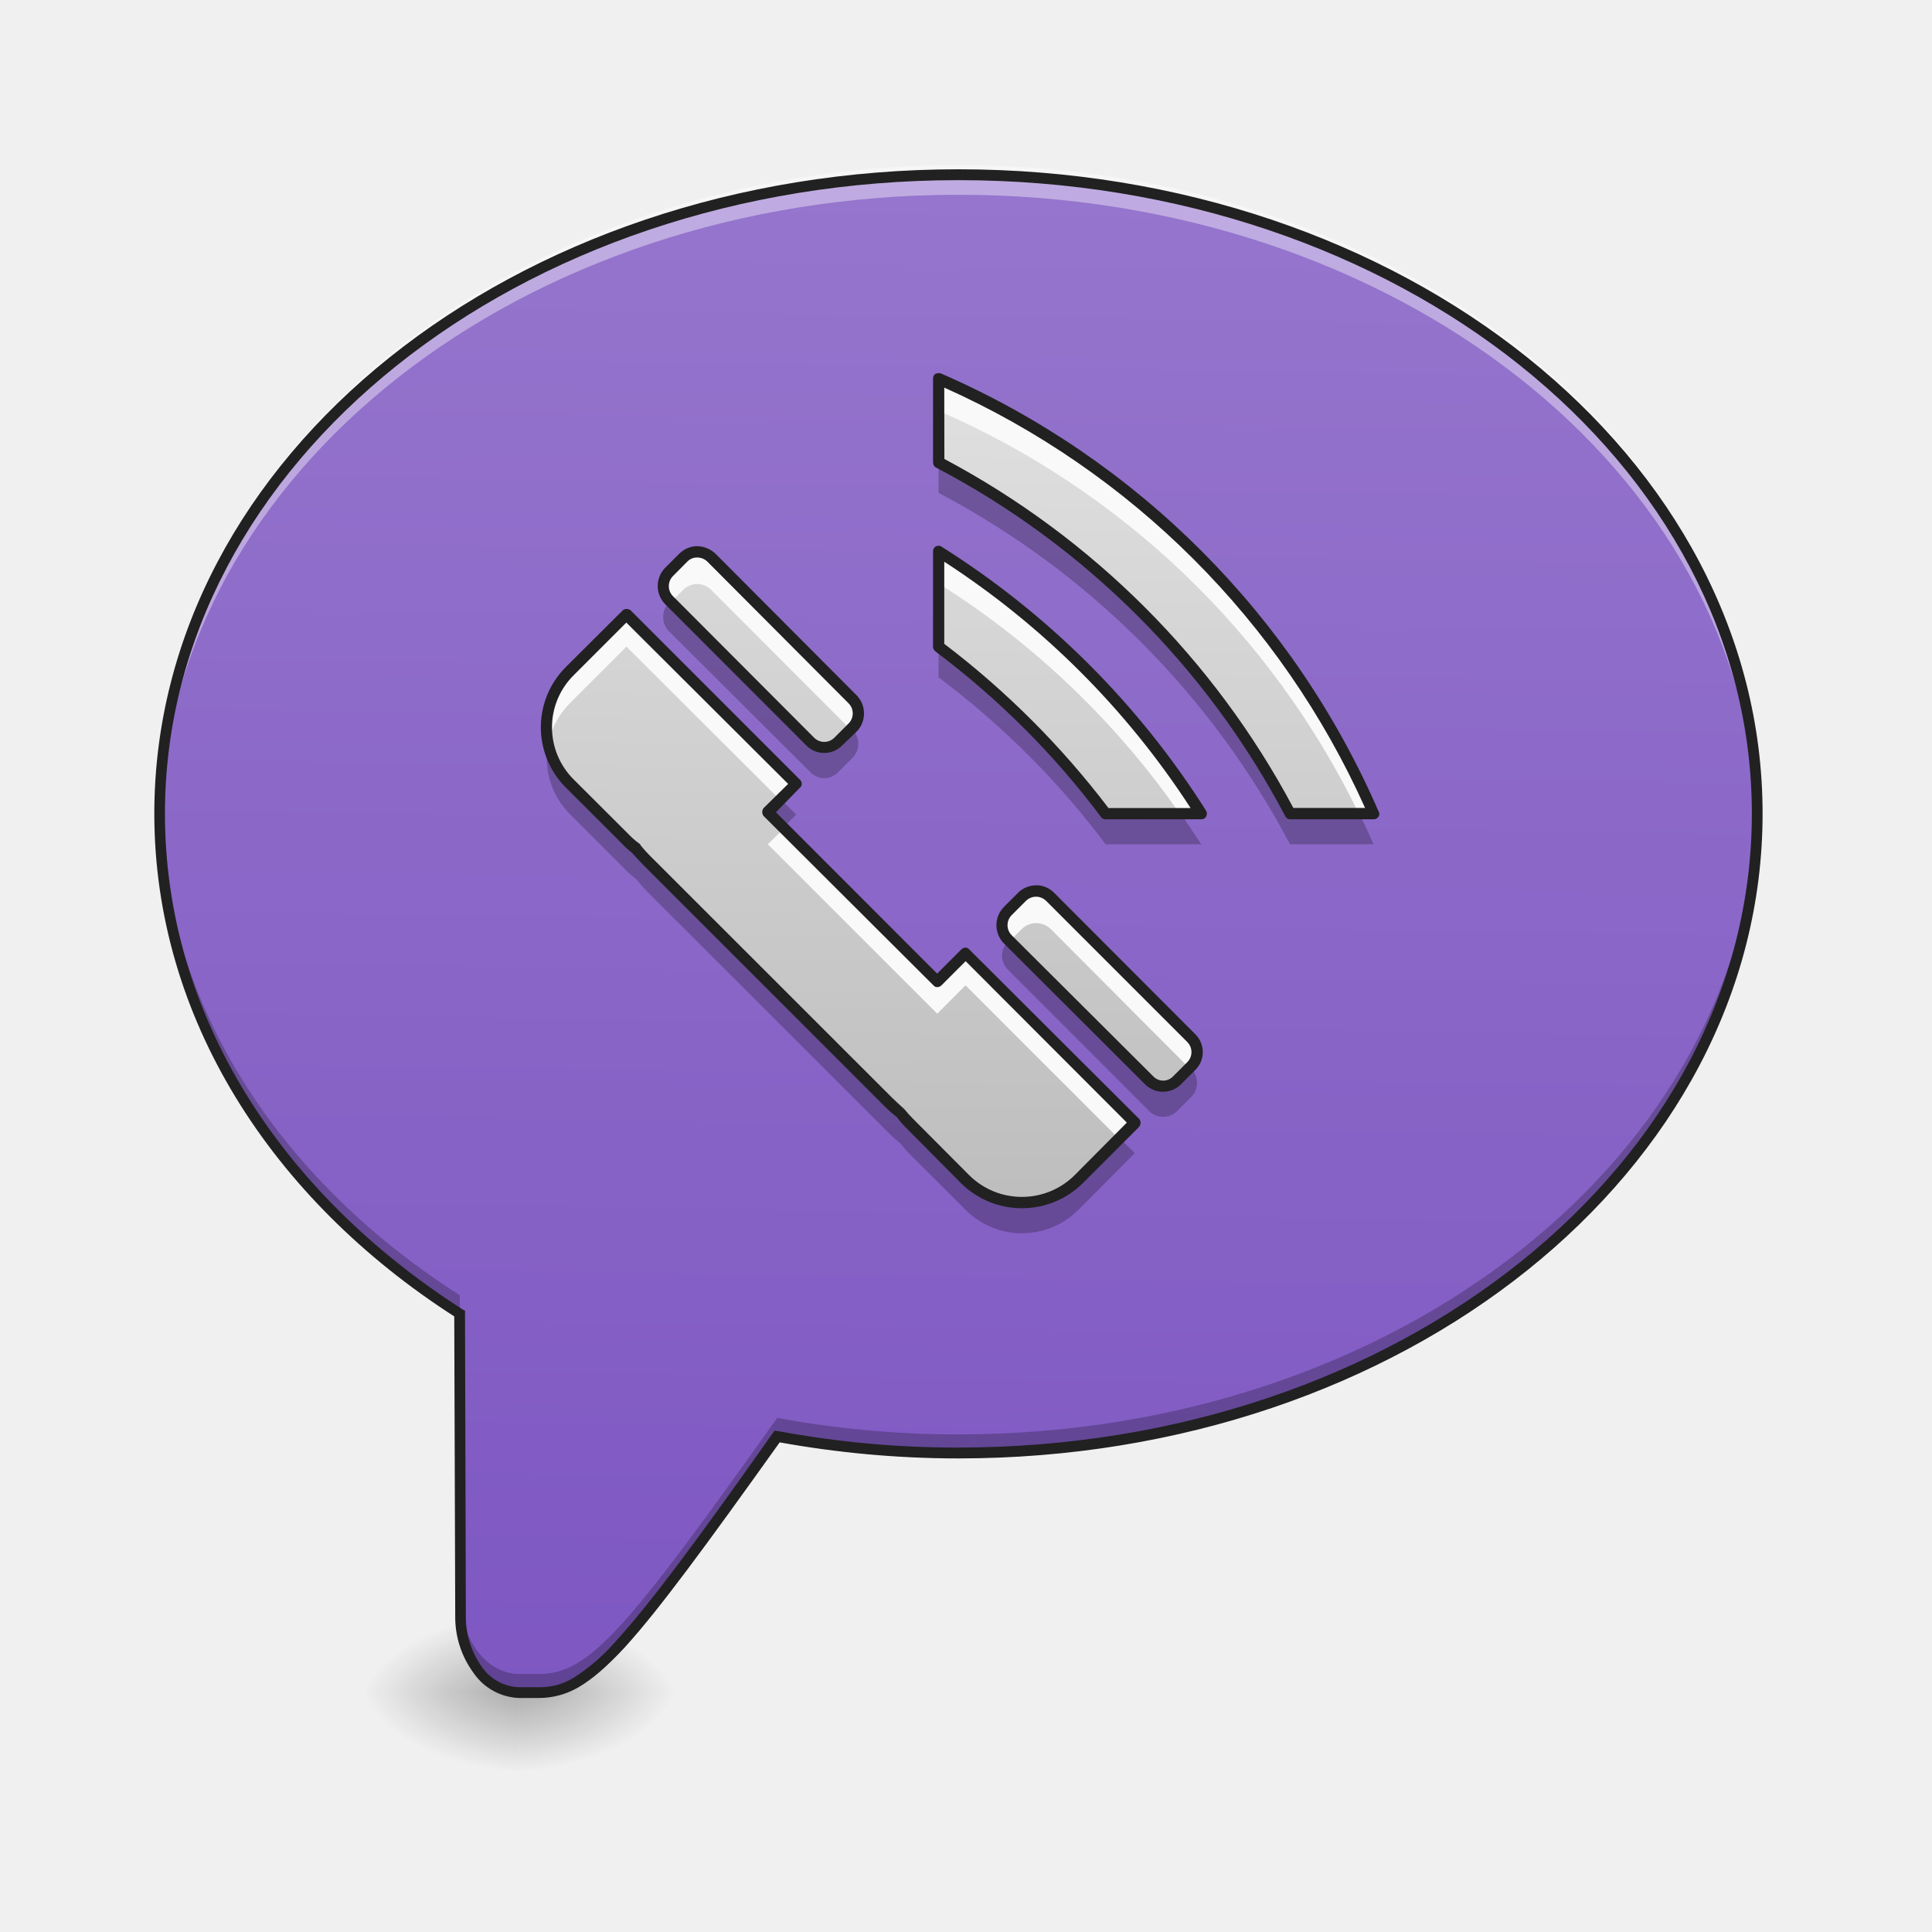
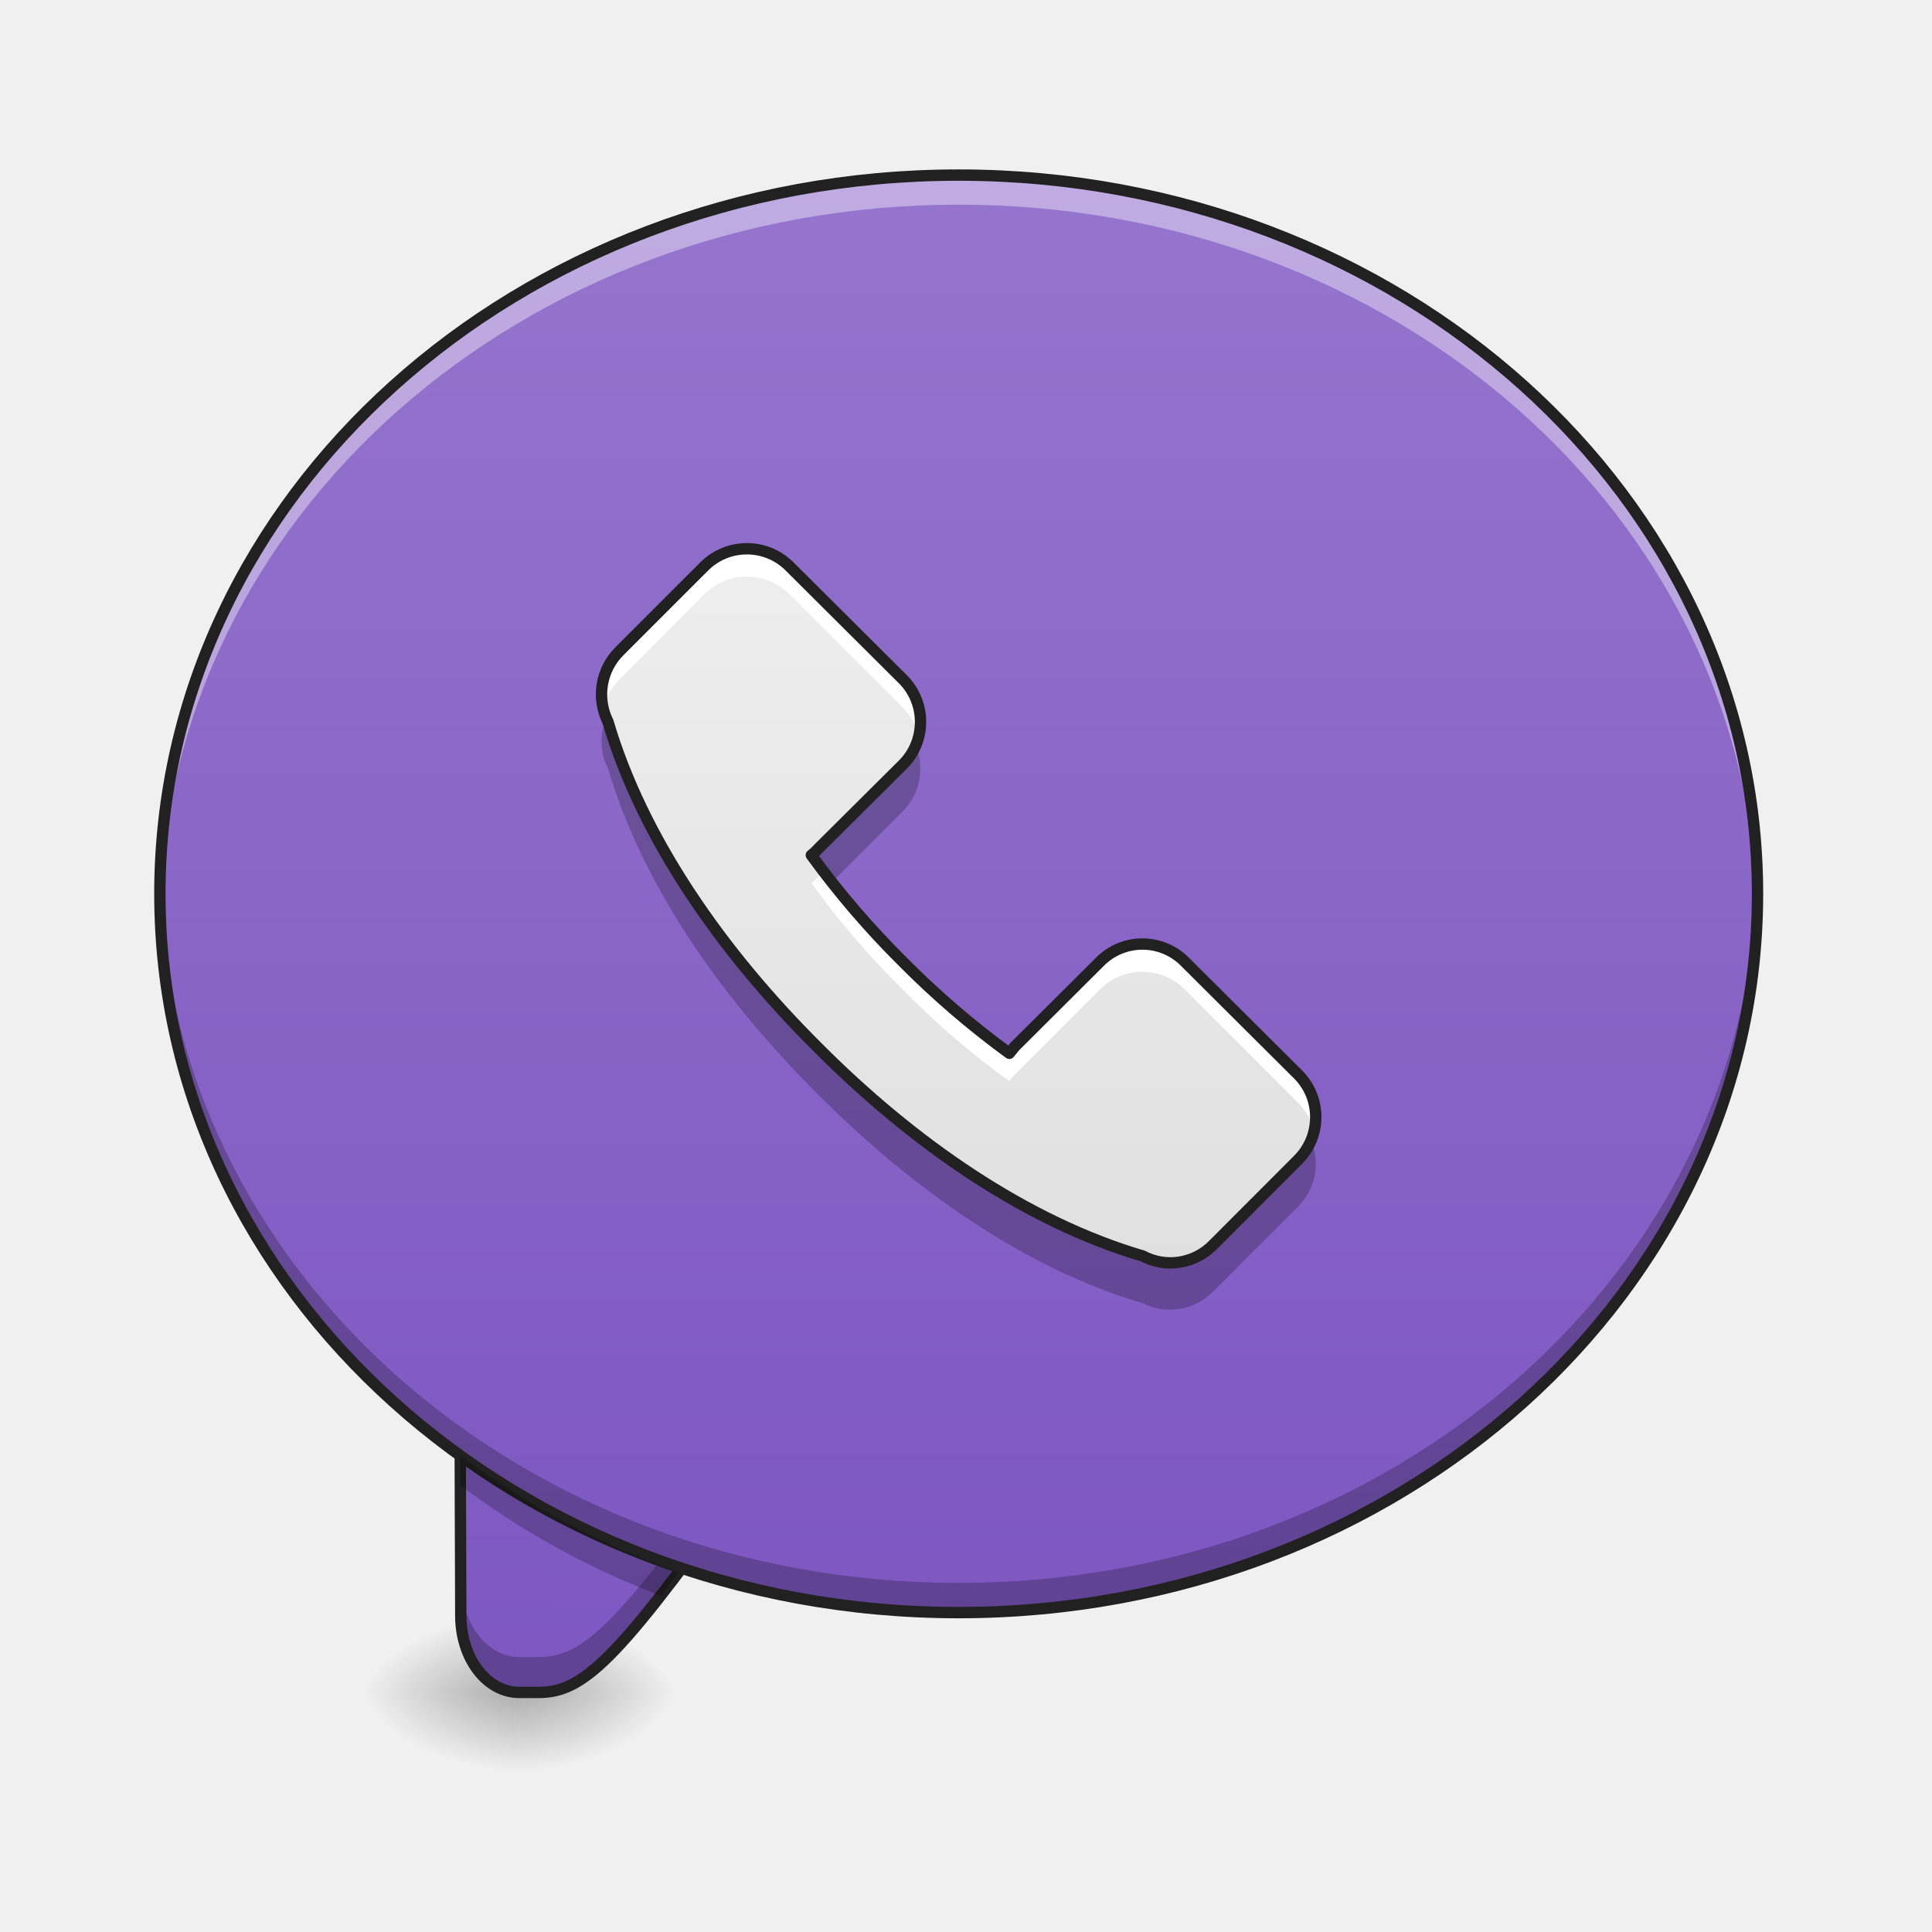
- <svg xmlns="http://www.w3.org/2000/svg" width="16pt" height="16pt" viewBox="0 0 16 16">
+ <svg xmlns="http://www.w3.org/2000/svg" width="16" height="16">
  <defs>
    <radialGradient id="a" gradientUnits="userSpaceOnUse" cx="450.909" cy="189.579" fx="450.909" fy="189.579" r="21.167" gradientTransform="matrix(0 -.03907 -.07032 0 17.466 31.798)">
      <stop offset="0" stop-opacity=".314" />
      <stop offset=".222" stop-opacity=".275" />
      <stop offset="1" stop-opacity="0" />
    </radialGradient>
    <radialGradient id="b" gradientUnits="userSpaceOnUse" cx="450.909" cy="189.579" fx="450.909" fy="189.579" r="21.167" gradientTransform="matrix(0 .03907 .07032 0 -8.866 -3.764)">
      <stop offset="0" stop-opacity=".314" />
      <stop offset=".222" stop-opacity=".275" />
      <stop offset="1" stop-opacity="0" />
    </radialGradient>
    <radialGradient id="c" gradientUnits="userSpaceOnUse" cx="450.909" cy="189.579" fx="450.909" fy="189.579" r="21.167" gradientTransform="matrix(0 -.03907 .07032 0 -8.866 31.798)">
      <stop offset="0" stop-opacity=".314" />
      <stop offset=".222" stop-opacity=".275" />
      <stop offset="1" stop-opacity="0" />
    </radialGradient>
    <radialGradient id="d" gradientUnits="userSpaceOnUse" cx="450.909" cy="189.579" fx="450.909" fy="189.579" r="21.167" gradientTransform="matrix(0 .03907 -.07032 0 17.466 -3.764)">
      <stop offset="0" stop-opacity=".314" />
      <stop offset=".222" stop-opacity=".275" />
      <stop offset="1" stop-opacity="0" />
    </radialGradient>
    <linearGradient id="e" gradientUnits="userSpaceOnUse" x1="880" y1="1695.118" x2="880" y2="175.118" gradientTransform="rotate(.882) scale(.00827)">
      <stop offset="0" stop-color="#7e57c2" />
      <stop offset="1" stop-color="#9575cd" />
    </linearGradient>
-     <linearGradient id="f" gradientUnits="userSpaceOnUse" x1="834.405" y1="1017.751" x2="1435.98" y2="428.843" gradientTransform="rotate(-45.007 9.058 8.779) scale(.00827)">
-       <stop offset="0" stop-color="#bdbdbd" />
-       <stop offset="1" stop-color="#e0e0e0" />
+     <linearGradient id="f" gradientUnits="userSpaceOnUse" x1="254" y1="212.333" x2="254" y2="-168.667" gradientTransform="matrix(.03125 0 0 .03125 0 6.72)">
+       <stop offset="0" stop-color="#7e57c2" />
+       <stop offset="1" stop-color="#9575cd" />
+     </linearGradient>
+     <linearGradient id="g" gradientUnits="userSpaceOnUse" x1="254" y1="111.792" x2="254" y2="-84" gradientTransform="matrix(.03125 0 0 .03125 -.231 7.05)">
+       <stop offset="0" stop-color="#e0e0e0" />
+       <stop offset="1" stop-color="#eee" />
    </linearGradient>
  </defs>
  <path d="M4.3 14.016h1.321v-.66h-1.32zm0 0" fill="url(#a)" />
  <path d="M4.3 14.016H2.978v.664H4.3zm0 0" fill="url(#b)" />
  <path d="M4.3 14.016H2.978v-.66H4.3zm0 0" fill="url(#c)" />
  <path d="M4.3 14.016h1.321v.664h-1.32zm0 0" fill="url(#d)" />
-   <path d="M7.938 1.45c-3.665 0-6.614 2.359-6.614 5.288 0 1.68.969 3.172 2.485 4.14l.007 2.5c0 .356.215.638.485.638h.164c.414 0 .723-.364 1.973-2.121.48.09.984.136 1.5.136 3.664 0 6.617-2.36 6.617-5.293 0-2.93-2.953-5.289-6.617-5.289zm0 0" fill="url(#e)" />
-   <path d="M7.938 1.367c-3.665 0-6.614 2.36-6.614 5.29v.124c.082-2.875 3-5.168 6.614-5.168 3.613 0 6.53 2.293 6.613 5.168.004-.039.004-.082.004-.125 0-2.93-2.953-5.289-6.617-5.289zm0 0" fill="#fff" fill-opacity=".392" />
-   <path d="M1.324 6.684v.097c0 1.68.969 3.172 2.485 4.14l.007 2.5c0 .352.215.638.485.638h.164c.414 0 .723-.364 1.973-2.121.48.09.984.136 1.5.136 3.664 0 6.617-2.36 6.617-5.293 0-.031 0-.066-.004-.097-.063 2.886-2.989 5.195-6.614 5.195-.515 0-1.019-.047-1.5-.137-1.25 1.758-1.558 2.121-1.972 2.121H4.3c-.27 0-.485-.285-.485-.636l-.007-2.5c-1.489-.95-2.45-2.403-2.485-4.043zm0 0" fill-opacity=".235" />
-   <path d="M7.938 1.402c-3.684 0-6.66 2.375-6.66 5.336 0 1.692.972 3.192 2.484 4.164l.008 2.477a.78.78 0 0 0 .152.476.477.477 0 0 0 .379.207h.164a.65.65 0 0 0 .328-.09c.113-.066.234-.171.379-.327.285-.313.668-.836 1.285-1.7.477.086.973.133 1.48.133 3.684 0 6.66-2.375 6.66-5.34 0-2.96-2.976-5.336-6.66-5.336zm0 .09c3.648 0 6.57 2.348 6.57 5.246 0 2.903-2.922 5.25-6.57 5.25a8.06 8.06 0 0 1-1.493-.136l-.03-.004-.017.023c-.62.879-1.011 1.406-1.293 1.715a1.61 1.61 0 0 1-.355.309.534.534 0 0 1-.285.078H4.3a.39.39 0 0 1-.309-.168.709.709 0 0 1-.133-.426l-.007-2.524-.02-.011c-1.508-.965-2.465-2.442-2.465-4.106 0-2.898 2.926-5.246 6.57-5.246zm0 0" fill="#212121" />
-   <path d="M7.773 3.137v.691a6.947 6.947 0 0 1 2.91 2.91h.692a6.946 6.946 0 0 0-3.602-3.601zm0 1.43v.788c.524.395.993.86 1.383 1.383h.793a6.957 6.957 0 0 0-2.176-2.172zm-2 .003a.17.17 0 0 0-.117.051l-.117.117a.17.17 0 0 0 0 .235L6.711 6.14a.158.158 0 0 0 .23 0l.118-.118a.163.163 0 0 0 0-.234L5.89 4.621a.17.17 0 0 0-.118-.05zm-.585.52l-.465.465a.658.658 0 0 0 0 .937l.465.469c.027.023.054.047.082.066a.788.788 0 0 0 .093.106L7.352 9.12a1.3 1.3 0 0 0 .109.098c.02.027.043.054.066.078l.47.469a.66.66 0 0 0 .933 0l.468-.47-1.402-1.401-.234.234-1.403-1.402.235-.235zm3.394 2.289a.165.165 0 0 0-.117.047l-.117.117a.163.163 0 0 0 0 .234l1.168 1.168a.163.163 0 0 0 .234 0l.117-.113a.17.17 0 0 0 0-.234L8.7 7.426a.18.18 0 0 0-.117-.047zm0 0" fill="url(#f)" />
-   <path d="M7.773 3.137v.265a6.941 6.941 0 0 1 3.48 3.336h.122a6.946 6.946 0 0 0-3.602-3.601zm0 1.43v.265A6.93 6.93 0 0 1 9.77 6.738h.18a6.957 6.957 0 0 0-2.177-2.172zm-2 .003a.17.17 0 0 0-.117.051l-.117.117a.17.17 0 0 0 0 .235l.016.015.101-.101a.17.17 0 0 1 .117-.051.17.17 0 0 1 .118.05L7.043 6.04l.016-.016a.163.163 0 0 0 0-.234L5.89 4.621a.17.17 0 0 0-.118-.05zm-.585.52l-.465.465a.662.662 0 0 0-.184.601.683.683 0 0 1 .184-.336l.465-.465 1.273 1.27.133-.133zm1.304 1.77l-.133.132 1.403 1.403.234-.235 1.27 1.27.132-.133-1.402-1.402-.234.234zm2.09.519a.165.165 0 0 0-.117.047l-.117.117a.163.163 0 0 0 0 .234l.015.016.102-.102a.165.165 0 0 1 .117-.046.18.18 0 0 1 .117.046l1.153 1.157.015-.016a.17.17 0 0 0 0-.234L8.7 7.426a.18.18 0 0 0-.117-.047zm0 0" fill="#f9f9f9" />
-   <path d="M7.773 3.832v.25a6.947 6.947 0 0 1 2.91 2.91h.692c-.035-.082-.074-.164-.113-.246h-.578a6.956 6.956 0 0 0-2.91-2.914zM5.547 4.984l-.008.008a.17.17 0 0 0 0 .235l1.172 1.168a.158.158 0 0 0 .23 0l.118-.118a.163.163 0 0 0 0-.234l-.004-.008-.114.11a.158.158 0 0 1-.23 0zm2.226.375v.25c.524.395.993.86 1.383 1.383h.793l-.164-.246h-.629A6.942 6.942 0 0 0 7.773 5.36zm-3.234.793c-.039.207.02.43.184.594l.465.465c.027.027.054.05.082.07.027.035.058.07.093.106l1.989 1.988a1.3 1.3 0 0 0 .109.098c.02.027.043.054.066.078l.47.469a.66.66 0 0 0 .933 0l.468-.47-.125-.124-.343.344a.653.653 0 0 1-.934 0l-.469-.465a1.223 1.223 0 0 1-.066-.082.818.818 0 0 1-.11-.094L5.364 7.14a.818.818 0 0 1-.093-.11c-.028-.02-.055-.043-.082-.066l-.465-.469a.66.66 0 0 1-.184-.344zm1.93.47l-.11.108.125.125.11-.109zm1.886 1.167l-.007.008a.163.163 0 0 0 0 .234L9.516 9.2a.163.163 0 0 0 .234 0l.117-.117a.165.165 0 0 0 0-.23l-.008-.008-.109.11a.17.17 0 0 1-.234 0zm0 0" fill-opacity=".235" />
-   <path d="M7.773 3.09a.063.063 0 0 0-.035.012.063.063 0 0 0-.011.035v.691c0 .016.007.035.023.043a6.887 6.887 0 0 1 2.895 2.89.043.043 0 0 0 .039.024h.691a.048.048 0 0 0 .04-.02.036.036 0 0 0 .003-.042 6.985 6.985 0 0 0-3.625-3.63c-.008-.003-.012-.003-.02-.003zm.047.12a6.91 6.91 0 0 1 3.485 3.481h-.594a6.99 6.99 0 0 0-2.89-2.89zm-.05 1.31c-.024 0-.043.02-.043.046v.79c0 .015.007.027.02.039.519.39.983.851 1.374 1.375.008.011.024.015.035.015h.793a.043.043 0 0 0 .04-.023.05.05 0 0 0 0-.047 7.015 7.015 0 0 0-2.192-2.188c-.008-.007-.016-.007-.027-.007zm-1.997.003a.213.213 0 0 0-.148.063l-.117.117a.215.215 0 0 0 0 .3l1.168 1.169a.208.208 0 0 0 .3 0l.118-.113a.215.215 0 0 0 0-.301L5.926 4.586a.23.23 0 0 0-.153-.063zm0 .094c.032 0 .063.012.086.035l1.168 1.172a.118.118 0 0 1 0 .168l-.117.117a.118.118 0 0 1-.168 0L5.574 4.938a.118.118 0 0 1 0-.168l.117-.118a.112.112 0 0 1 .082-.035zm2.047.035a6.903 6.903 0 0 1 2.04 2.04h-.68a7.112 7.112 0 0 0-1.36-1.36zm-2.633.391a.044.044 0 0 0-.03.012l-.47.468a.705.705 0 0 0 0 1l.47.47c.023.027.05.046.077.07.032.035.063.07.098.105L7.32 9.156c.035.035.07.067.106.094.02.027.043.055.07.082l.465.469a.717.717 0 0 0 1.004 0l.469-.469a.053.053 0 0 0 0-.066L8.027 7.863c-.015-.02-.047-.02-.066 0l-.2.2-1.335-1.336.199-.204c.02-.015.02-.046 0-.066L5.223 5.055c-.008-.008-.024-.012-.035-.012zm0 .113l1.34 1.336-.203.2a.053.053 0 0 0 0 .066L7.73 8.16c.016.02.047.02.067 0l.2-.2 1.335 1.337-.434.437a.62.62 0 0 1-.87 0l-.466-.468a1.135 1.135 0 0 1-.074-.082c-.035-.032-.07-.063-.101-.094L5.398 7.102A1.11 1.11 0 0 1 5.305 7c0-.004-.004-.008-.008-.012a.571.571 0 0 1-.074-.062l-.47-.469a.608.608 0 0 1 0-.867zm3.395 2.176c-.055 0-.11.02-.152.063l-.117.117a.215.215 0 0 0 0 .3L9.483 8.98a.21.21 0 0 0 .297 0l.117-.117a.208.208 0 0 0 0-.3L8.73 7.394a.21.21 0 0 0-.148-.063zm0 .094a.12.12 0 0 1 .082.035l1.168 1.168a.118.118 0 0 1 0 .168l-.117.117a.113.113 0 0 1-.164 0L8.379 7.746a.118.118 0 0 1 0-.168l.117-.117a.121.121 0 0 1 .086-.035zm0 0" fill="#212121" />
+   <path d="M3.809 11.316l.007 2.063c0 .355.215.637.485.637h.164c.394 0 .695-.332 1.8-1.88zm0 0" fill="url(#e)" />
+   <path d="M3.809 11.316l.007 2.063c0 .355.215.637.485.637h.164c.394 0 .695-.332 1.8-1.88l-.171-.058c-.965 1.344-1.254 1.645-1.63 1.645h-.163c-.27 0-.485-.286-.485-.641zm0 0" fill-opacity=".235" />
+   <path d="M3.809 11.316l.007 2.063c0 .355.215.637.485.637h.164c.394 0 .695-.332 1.8-1.88zm0 0" fill="none" stroke-width=".094" stroke-linecap="round" stroke="#212121" />
+   <path d="M7.938 1.45c3.652 0 6.617 2.663 6.617 5.952 0 3.29-2.965 5.953-6.617 5.953-3.653 0-6.614-2.664-6.614-5.953S4.285 1.45 7.938 1.45zm0 0" fill="url(#f)" />
+   <path d="M7.938 1.45c-3.665 0-6.614 2.652-6.614 5.952v.121c.074-3.238 2.996-5.828 6.614-5.828 3.62 0 6.542 2.59 6.613 5.828.004-.039.004-.082.004-.12 0-3.301-2.953-5.954-6.617-5.954zm0 0" fill="#fff" fill-opacity=".392" />
+   <path d="M7.938 13.355c-3.665 0-6.614-2.656-6.614-5.953v-.125c.074 3.243 2.996 5.832 6.614 5.832 3.62 0 6.542-2.59 6.613-5.832.004.043.004.082.004.125 0 3.297-2.953 5.953-6.617 5.953zm0 0" fill-opacity=".235" />
+   <path d="M7.938 1.45c3.652 0 6.617 2.663 6.617 5.952 0 3.29-2.965 5.953-6.617 5.953-3.653 0-6.614-2.664-6.614-5.953S4.285 1.45 7.938 1.45zm0 0" fill="none" stroke-width=".094" stroke-linecap="round" stroke-linejoin="round" stroke="#212121" />
+   <path d="M3.813 12.055v.246a6.708 6.708 0 0 0 1.66.914c.047-.059.093-.125.144-.192a6.903 6.903 0 0 1-1.804-.968zm0 0" fill-opacity=".235" />
+   <path d="M5.133 5.39a.505.505 0 0 0-.098.587c.285.968.942 1.906 1.735 2.695.789.793 1.726 1.445 2.695 1.73.191.102.43.063.582-.093l.703-.704a.5.5 0 0 0 0-.707l-.938-.933a.495.495 0 0 0-.703 0l-.703.7-.047.058a7.306 7.306 0 0 1-.882-.758 7.257 7.257 0 0 1-.758-.883c.02-.016.039-.031.054-.05l.704-.7a.5.5 0 0 0 0-.707l-.938-.934a.5.5 0 0 0-.707 0zm0 0" fill="url(#g)" />
+   <path d="M6.18 4.543a.512.512 0 0 0-.348.148l-.7.7a.503.503 0 0 0-.136.476.485.485 0 0 1 .137-.242l.699-.703a.5.5 0 0 1 .707 0l.938.937c.062.063.109.145.132.235a.508.508 0 0 0-.132-.469l-.938-.934a.492.492 0 0 0-.36-.148zm.64 2.676l-.047.047c-.015.015-.035.035-.054.046.222.31.476.606.758.883.277.282.574.54.882.758.016-.02.032-.039.047-.055l.703-.703a.495.495 0 0 1 .704 0l.937.938c.066.066.11.144.133.234a.508.508 0 0 0-.133-.469l-.938-.933a.495.495 0 0 0-.703 0l-.703.7-.047.058a7.306 7.306 0 0 1-.882-.758 7.353 7.353 0 0 1-.657-.746zm0 0" fill="#fff" />
+   <path d="M5.027 5.93c-.062.14-.062.3.008.433.285.969.942 1.907 1.735 2.696.789.793 1.726 1.449 2.695 1.734a.5.5 0 0 0 .582-.098l.703-.703a.494.494 0 0 0 .102-.558.478.478 0 0 1-.102.148l-.703.7a.5.5 0 0 1-.582.097c-.969-.285-1.906-.941-2.695-1.734-.793-.79-1.45-1.727-1.735-2.692-.004-.008-.004-.016-.008-.023zm2.551.23a.536.536 0 0 1-.101.145l-.704.703c-.015.015-.035.035-.054.047.058.082.117.16.18.242l.578-.578a.504.504 0 0 0 .101-.559zm0 0" fill-opacity=".235" />
+   <path d="M5.133 5.39a.505.505 0 0 0-.098.587c.285.968.942 1.906 1.735 2.695.789.793 1.726 1.445 2.695 1.73.191.102.43.063.582-.093l.703-.704a.5.5 0 0 0 0-.707l-.937-.933a.495.495 0 0 0-.704 0l-.703.7-.047.058a7.306 7.306 0 0 1-.882-.758 7.257 7.257 0 0 1-.758-.883.337.337 0 0 0 .054-.05l.704-.7a.5.5 0 0 0 0-.707l-.938-.934a.5.5 0 0 0-.707 0zm0 0" fill="none" stroke-width=".094" stroke-linecap="round" stroke-linejoin="round" stroke="#212121" />
</svg>
